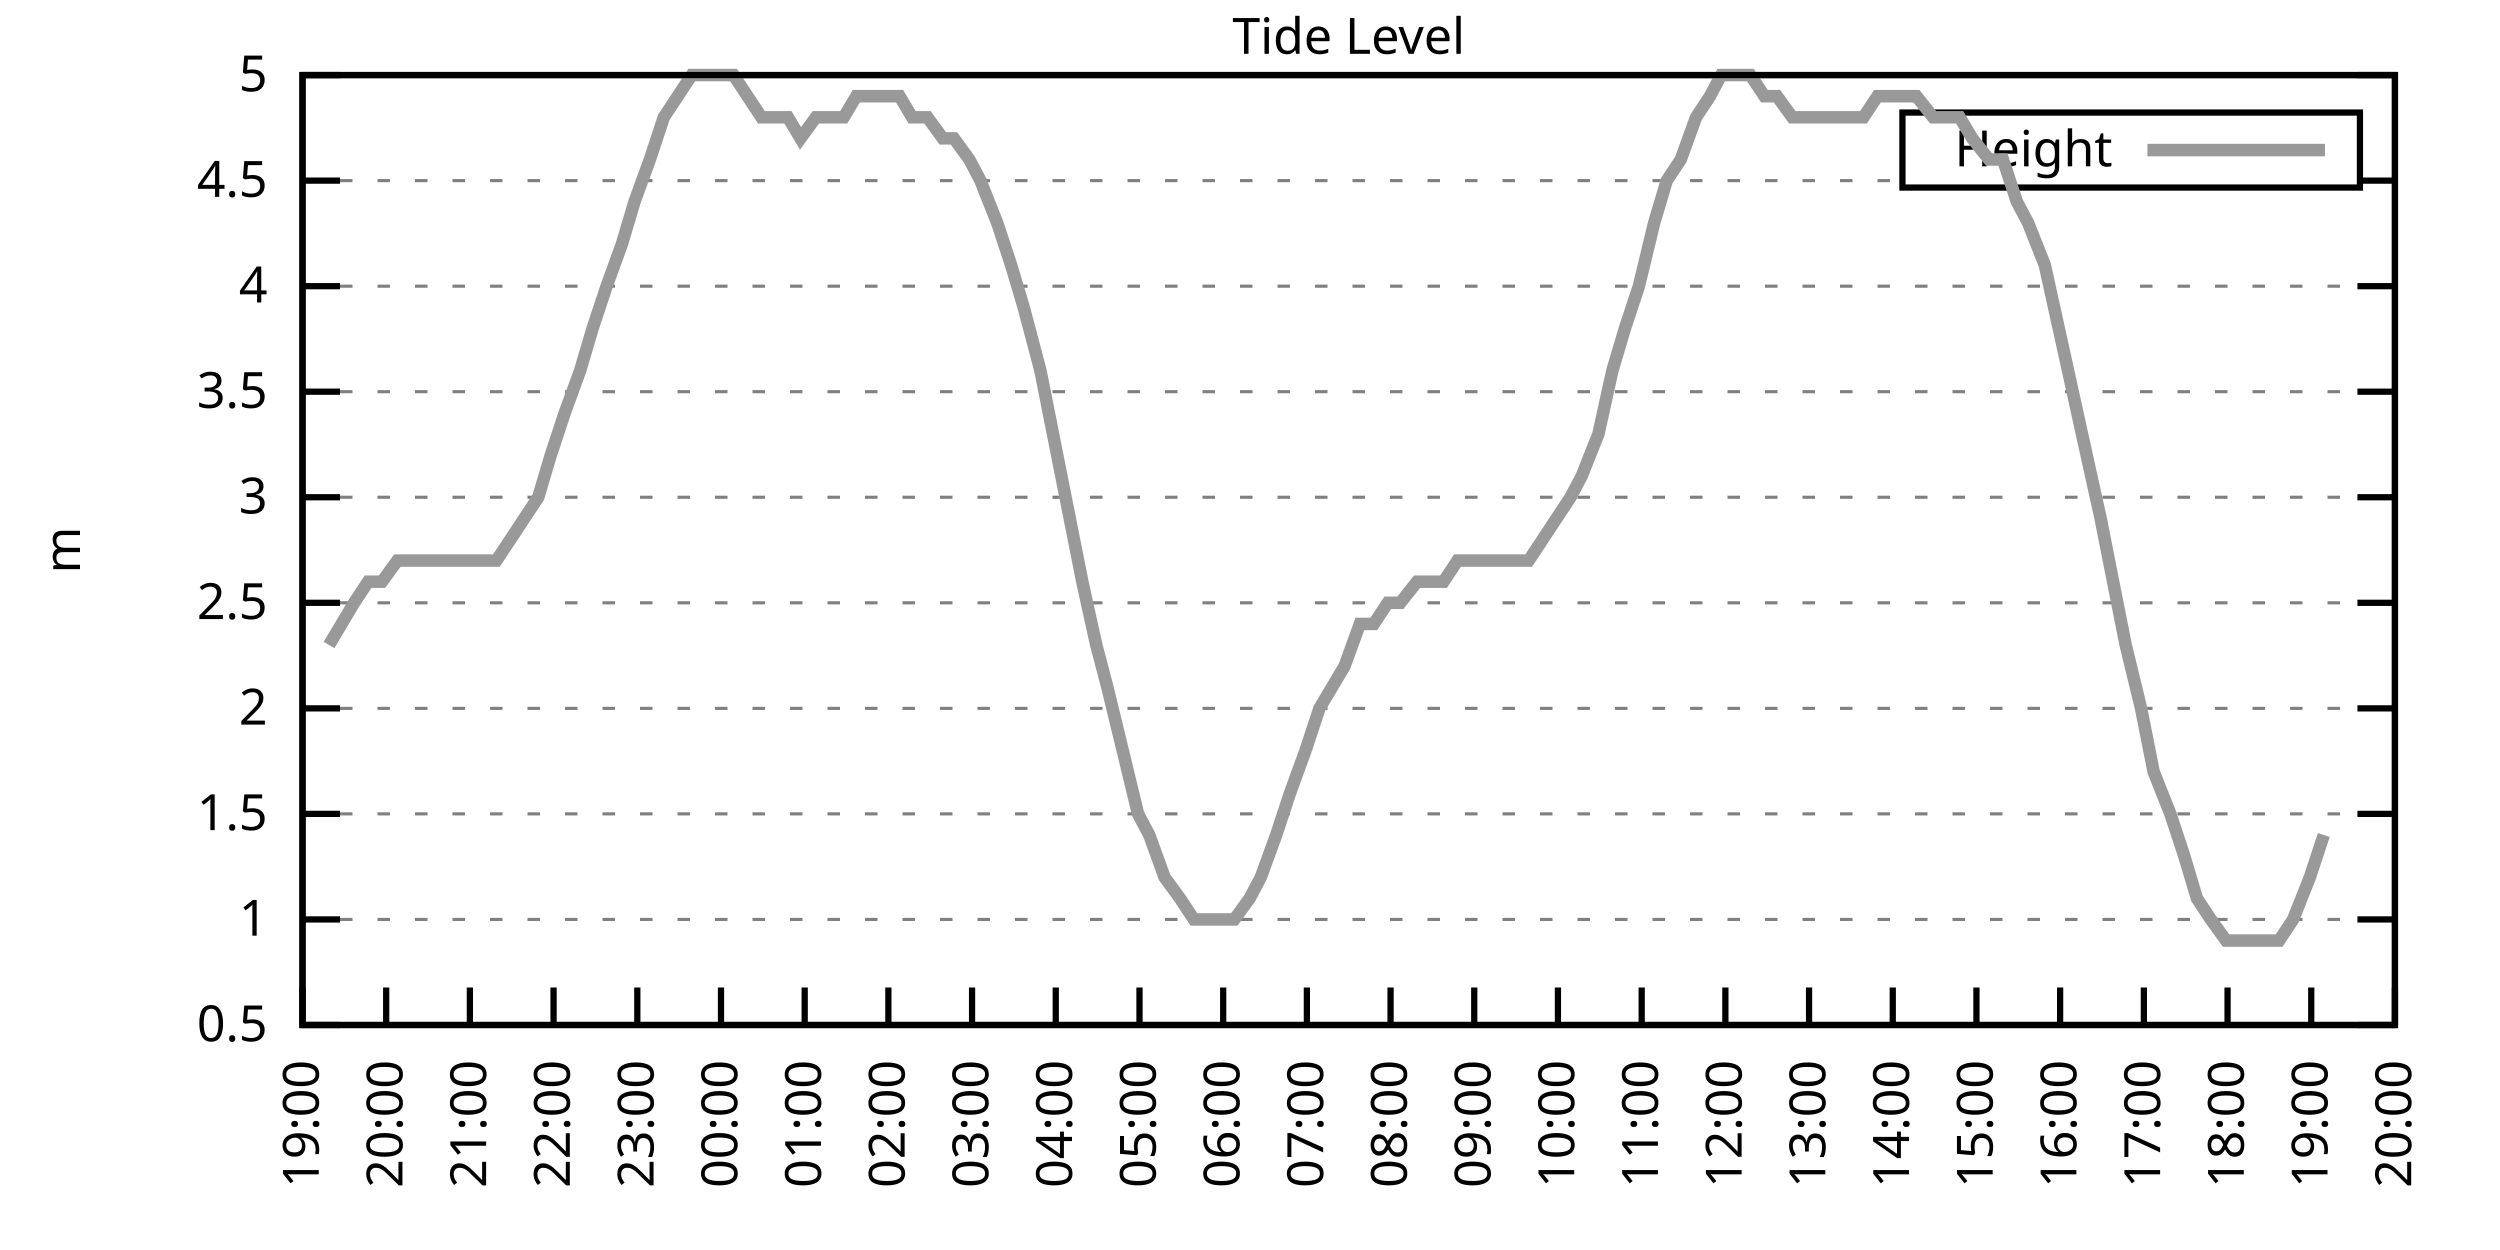
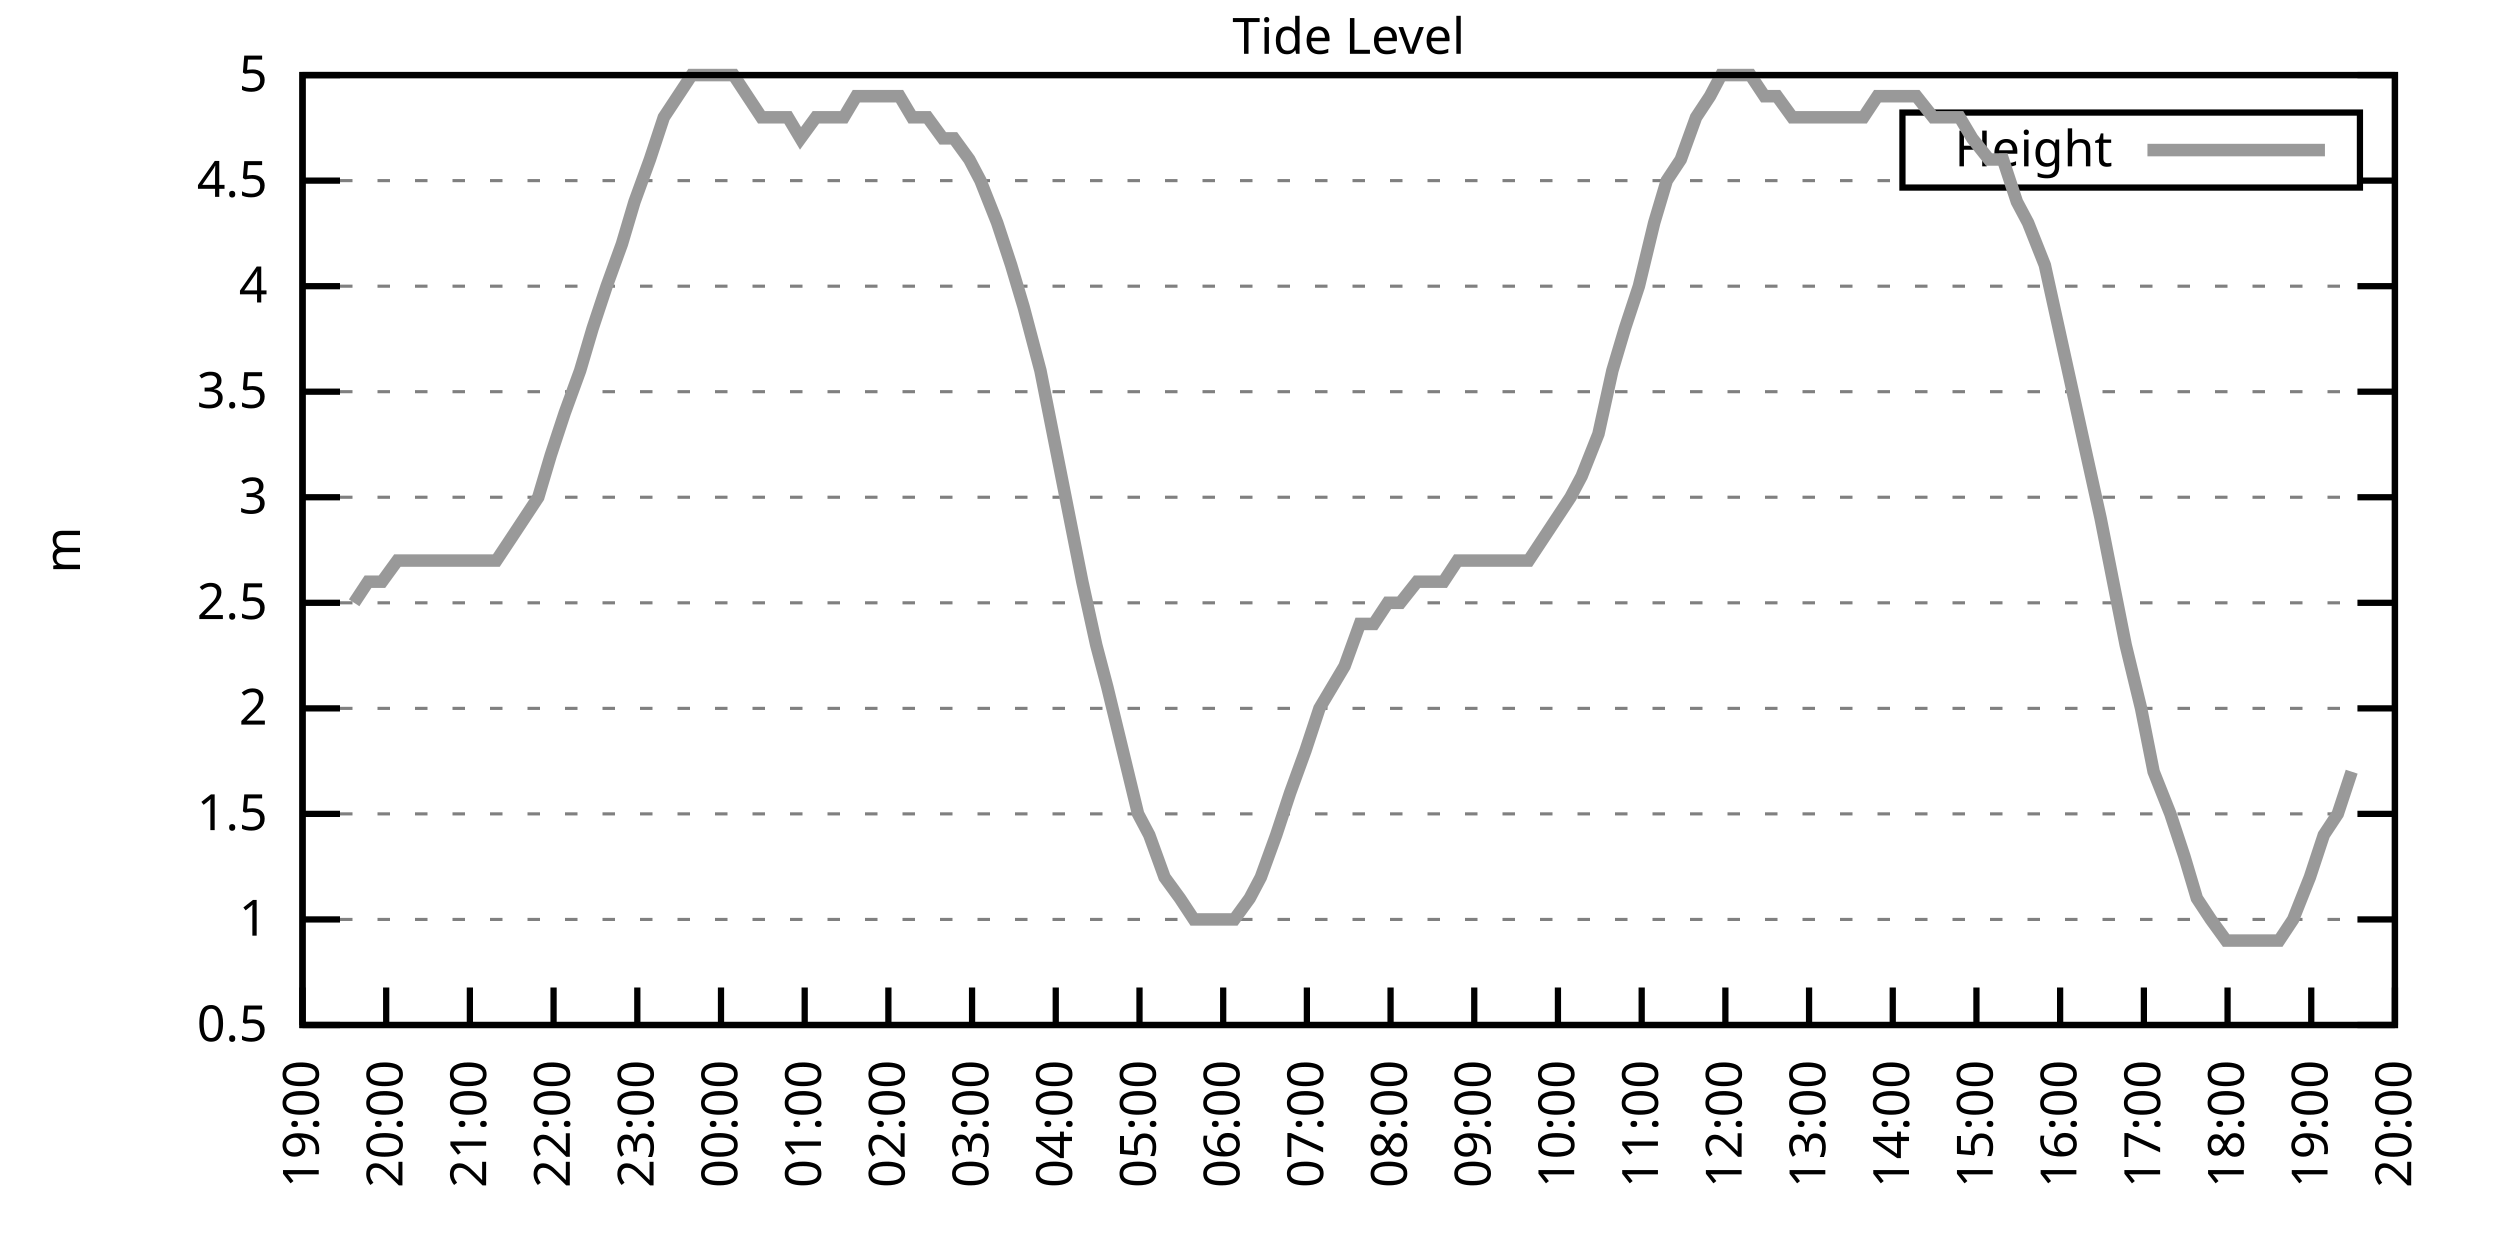
<svg xmlns="http://www.w3.org/2000/svg" xmlns:xlink="http://www.w3.org/1999/xlink" width="400" height="200" viewBox="0 0 400 200">
  <g id="gnuplot_canvas">
    <rect x="0" y="0" width="400" height="200" fill="none" />
    <defs>
      <circle id="gpDot" r="0.5" stroke-width="0.5" stroke="currentColor" />
      <path id="gpPt0" stroke-width="0.333" stroke="currentColor" d="M-1,0 h2 M0,-1 v2" />
      <path id="gpPt1" stroke-width="0.333" stroke="currentColor" d="M-1,-1 L1,1 M1,-1 L-1,1" />
      <path id="gpPt2" stroke-width="0.333" stroke="currentColor" d="M-1,0 L1,0 M0,-1 L0,1 M-1,-1 L1,1 M-1,1 L1,-1" />
      <rect id="gpPt3" stroke-width="0.333" stroke="currentColor" x="-1" y="-1" width="2" height="2" />
      <rect id="gpPt4" stroke-width="0.333" stroke="currentColor" fill="currentColor" x="-1" y="-1" width="2" height="2" />
      <circle id="gpPt5" stroke-width="0.333" stroke="currentColor" cx="0" cy="0" r="1" />
      <use xlink:href="#gpPt5" id="gpPt6" fill="currentColor" stroke="none" />
      <path id="gpPt7" stroke-width="0.333" stroke="currentColor" d="M0,-1.33 L-1.33,0.67 L1.33,0.67 z" />
      <use xlink:href="#gpPt7" id="gpPt8" fill="currentColor" stroke="none" />
      <use xlink:href="#gpPt7" id="gpPt9" stroke="currentColor" transform="rotate(180)" />
      <use xlink:href="#gpPt9" id="gpPt10" fill="currentColor" stroke="none" />
      <use xlink:href="#gpPt3" id="gpPt11" stroke="currentColor" transform="rotate(45)" />
      <use xlink:href="#gpPt11" id="gpPt12" fill="currentColor" stroke="none" />
      <path id="gpPt13" stroke-width="0.333" stroke="currentColor" d="M0,1.330 L1.265,0.411 L0.782,-1.067 L-0.782,-1.076 L-1.265,0.411 z" />
      <use xlink:href="#gpPt13" id="gpPt14" fill="currentColor" stroke="none" />
      <filter id="textbox" filterUnits="objectBoundingBox" x="0" y="0" height="1" width="1">
        <feFlood flood-color="white" flood-opacity="1" result="bgnd" />
        <feComposite in="SourceGraphic" in2="bgnd" operator="atop" />
      </filter>
      <filter id="greybox" filterUnits="objectBoundingBox" x="0" y="0" height="1" width="1">
        <feFlood flood-color="lightgrey" flood-opacity="1" result="grey" />
        <feComposite in="SourceGraphic" in2="grey" operator="atop" />
      </filter>
    </defs>
    <g fill="none" color="white" stroke="currentColor" stroke-width="1.00" stroke-linecap="butt" stroke-linejoin="miter">
</g>
    <g fill="none" color="black" stroke="currentColor" stroke-width="1.00" stroke-linecap="butt" stroke-linejoin="miter">
      <g stroke="none" shape-rendering="crispEdges">
        <polygon fill="rgb(255, 255, 255)" points="48.40,164.00 383.18,164.00 383.18,12.02 48.40,12.02 " />
      </g>
    </g>
    <g fill="none" color="black" stroke="currentColor" stroke-width="1.00" stroke-linecap="butt" stroke-linejoin="miter">
</g>
    <g fill="none" color="black" stroke="black" stroke-width="0.50" stroke-linecap="butt" stroke-linejoin="miter">
</g>
    <g fill="none" color="gray" stroke="currentColor" stroke-width="0.50" stroke-linecap="butt" stroke-linejoin="miter">
      <path stroke="gray" stroke-dasharray="2,4" class="gridline" d="M48.40,164.00 L383.19,164.00  " />
    </g>
    <g fill="none" color="gray" stroke="gray" stroke-width="1.00" stroke-linecap="butt" stroke-linejoin="miter">
</g>
    <g fill="none" color="black" stroke="currentColor" stroke-width="1.00" stroke-linecap="butt" stroke-linejoin="miter">
      <path stroke="black" d="M48.40,164.00 L54.40,164.00 M383.19,164.00 L377.19,164.00  " />
      <g transform="translate(42.80,166.60)" stroke="none" fill="black" font-family="Sans" font-size="8.00" text-anchor="end">
        <text>
          <tspan font-family="Sans"> 0.5</tspan>
        </text>
      </g>
    </g>
    <g fill="none" color="black" stroke="currentColor" stroke-width="1.00" stroke-linecap="butt" stroke-linejoin="miter">
</g>
    <g fill="none" color="black" stroke="black" stroke-width="0.50" stroke-linecap="butt" stroke-linejoin="miter">
</g>
    <g fill="none" color="gray" stroke="currentColor" stroke-width="0.50" stroke-linecap="butt" stroke-linejoin="miter">
      <path stroke="gray" stroke-dasharray="2,4" class="gridline" d="M48.40,147.11 L383.19,147.11  " />
    </g>
    <g fill="none" color="gray" stroke="gray" stroke-width="1.00" stroke-linecap="butt" stroke-linejoin="miter">
</g>
    <g fill="none" color="black" stroke="currentColor" stroke-width="1.00" stroke-linecap="butt" stroke-linejoin="miter">
      <path stroke="black" d="M48.40,147.11 L54.40,147.11 M383.19,147.11 L377.19,147.11  " />
      <g transform="translate(42.80,149.71)" stroke="none" fill="black" font-family="Sans" font-size="8.00" text-anchor="end">
        <text>
          <tspan font-family="Sans"> 1</tspan>
        </text>
      </g>
    </g>
    <g fill="none" color="black" stroke="currentColor" stroke-width="1.00" stroke-linecap="butt" stroke-linejoin="miter">
</g>
    <g fill="none" color="black" stroke="black" stroke-width="0.50" stroke-linecap="butt" stroke-linejoin="miter">
</g>
    <g fill="none" color="gray" stroke="currentColor" stroke-width="0.50" stroke-linecap="butt" stroke-linejoin="miter">
      <path stroke="gray" stroke-dasharray="2,4" class="gridline" d="M48.40,130.22 L383.19,130.22  " />
    </g>
    <g fill="none" color="gray" stroke="gray" stroke-width="1.00" stroke-linecap="butt" stroke-linejoin="miter">
</g>
    <g fill="none" color="black" stroke="currentColor" stroke-width="1.00" stroke-linecap="butt" stroke-linejoin="miter">
      <path stroke="black" d="M48.40,130.22 L54.40,130.22 M383.19,130.22 L377.19,130.22  " />
      <g transform="translate(42.80,132.82)" stroke="none" fill="black" font-family="Sans" font-size="8.00" text-anchor="end">
        <text>
          <tspan font-family="Sans"> 1.5</tspan>
        </text>
      </g>
    </g>
    <g fill="none" color="black" stroke="currentColor" stroke-width="1.00" stroke-linecap="butt" stroke-linejoin="miter">
</g>
    <g fill="none" color="black" stroke="black" stroke-width="0.50" stroke-linecap="butt" stroke-linejoin="miter">
</g>
    <g fill="none" color="gray" stroke="currentColor" stroke-width="0.50" stroke-linecap="butt" stroke-linejoin="miter">
      <path stroke="gray" stroke-dasharray="2,4" class="gridline" d="M48.40,113.34 L383.19,113.34  " />
    </g>
    <g fill="none" color="gray" stroke="gray" stroke-width="1.00" stroke-linecap="butt" stroke-linejoin="miter">
</g>
    <g fill="none" color="black" stroke="currentColor" stroke-width="1.00" stroke-linecap="butt" stroke-linejoin="miter">
      <path stroke="black" d="M48.40,113.34 L54.40,113.34 M383.19,113.34 L377.19,113.34  " />
      <g transform="translate(42.80,115.94)" stroke="none" fill="black" font-family="Sans" font-size="8.00" text-anchor="end">
        <text>
          <tspan font-family="Sans"> 2</tspan>
        </text>
      </g>
    </g>
    <g fill="none" color="black" stroke="currentColor" stroke-width="1.00" stroke-linecap="butt" stroke-linejoin="miter">
</g>
    <g fill="none" color="black" stroke="black" stroke-width="0.50" stroke-linecap="butt" stroke-linejoin="miter">
</g>
    <g fill="none" color="gray" stroke="currentColor" stroke-width="0.50" stroke-linecap="butt" stroke-linejoin="miter">
      <path stroke="gray" stroke-dasharray="2,4" class="gridline" d="M48.40,96.45 L383.19,96.45  " />
    </g>
    <g fill="none" color="gray" stroke="gray" stroke-width="1.00" stroke-linecap="butt" stroke-linejoin="miter">
</g>
    <g fill="none" color="black" stroke="currentColor" stroke-width="1.00" stroke-linecap="butt" stroke-linejoin="miter">
      <path stroke="black" d="M48.40,96.45 L54.40,96.45 M383.19,96.45 L377.19,96.45  " />
      <g transform="translate(42.80,99.05)" stroke="none" fill="black" font-family="Sans" font-size="8.00" text-anchor="end">
        <text>
          <tspan font-family="Sans"> 2.5</tspan>
        </text>
      </g>
    </g>
    <g fill="none" color="black" stroke="currentColor" stroke-width="1.00" stroke-linecap="butt" stroke-linejoin="miter">
</g>
    <g fill="none" color="black" stroke="black" stroke-width="0.50" stroke-linecap="butt" stroke-linejoin="miter">
</g>
    <g fill="none" color="gray" stroke="currentColor" stroke-width="0.50" stroke-linecap="butt" stroke-linejoin="miter">
      <path stroke="gray" stroke-dasharray="2,4" class="gridline" d="M48.40,79.56 L383.19,79.56  " />
    </g>
    <g fill="none" color="gray" stroke="gray" stroke-width="1.00" stroke-linecap="butt" stroke-linejoin="miter">
</g>
    <g fill="none" color="black" stroke="currentColor" stroke-width="1.00" stroke-linecap="butt" stroke-linejoin="miter">
      <path stroke="black" d="M48.40,79.56 L54.40,79.56 M383.19,79.56 L377.19,79.56  " />
      <g transform="translate(42.80,82.16)" stroke="none" fill="black" font-family="Sans" font-size="8.00" text-anchor="end">
        <text>
          <tspan font-family="Sans"> 3</tspan>
        </text>
      </g>
    </g>
    <g fill="none" color="black" stroke="currentColor" stroke-width="1.00" stroke-linecap="butt" stroke-linejoin="miter">
</g>
    <g fill="none" color="black" stroke="black" stroke-width="0.50" stroke-linecap="butt" stroke-linejoin="miter">
</g>
    <g fill="none" color="gray" stroke="currentColor" stroke-width="0.50" stroke-linecap="butt" stroke-linejoin="miter">
      <path stroke="gray" stroke-dasharray="2,4" class="gridline" d="M48.40,62.67 L383.19,62.67  " />
    </g>
    <g fill="none" color="gray" stroke="gray" stroke-width="1.00" stroke-linecap="butt" stroke-linejoin="miter">
</g>
    <g fill="none" color="black" stroke="currentColor" stroke-width="1.00" stroke-linecap="butt" stroke-linejoin="miter">
      <path stroke="black" d="M48.40,62.67 L54.40,62.67 M383.19,62.67 L377.19,62.67  " />
      <g transform="translate(42.80,65.27)" stroke="none" fill="black" font-family="Sans" font-size="8.00" text-anchor="end">
        <text>
          <tspan font-family="Sans"> 3.5</tspan>
        </text>
      </g>
    </g>
    <g fill="none" color="black" stroke="currentColor" stroke-width="1.00" stroke-linecap="butt" stroke-linejoin="miter">
</g>
    <g fill="none" color="black" stroke="black" stroke-width="0.50" stroke-linecap="butt" stroke-linejoin="miter">
</g>
    <g fill="none" color="gray" stroke="currentColor" stroke-width="0.50" stroke-linecap="butt" stroke-linejoin="miter">
      <path stroke="gray" stroke-dasharray="2,4" class="gridline" d="M48.40,45.79 L383.19,45.79  " />
    </g>
    <g fill="none" color="gray" stroke="gray" stroke-width="1.00" stroke-linecap="butt" stroke-linejoin="miter">
</g>
    <g fill="none" color="black" stroke="currentColor" stroke-width="1.00" stroke-linecap="butt" stroke-linejoin="miter">
      <path stroke="black" d="M48.40,45.79 L54.40,45.79 M383.19,45.79 L377.19,45.79  " />
      <g transform="translate(42.80,48.39)" stroke="none" fill="black" font-family="Sans" font-size="8.00" text-anchor="end">
        <text>
          <tspan font-family="Sans"> 4</tspan>
        </text>
      </g>
    </g>
    <g fill="none" color="black" stroke="currentColor" stroke-width="1.00" stroke-linecap="butt" stroke-linejoin="miter">
</g>
    <g fill="none" color="black" stroke="black" stroke-width="0.50" stroke-linecap="butt" stroke-linejoin="miter">
</g>
    <g fill="none" color="gray" stroke="currentColor" stroke-width="0.50" stroke-linecap="butt" stroke-linejoin="miter">
      <path stroke="gray" stroke-dasharray="2,4" class="gridline" d="M48.40,28.90 L304.39,28.90 M377.59,28.90 L383.19,28.90  " />
    </g>
    <g fill="none" color="gray" stroke="gray" stroke-width="1.00" stroke-linecap="butt" stroke-linejoin="miter">
</g>
    <g fill="none" color="black" stroke="currentColor" stroke-width="1.00" stroke-linecap="butt" stroke-linejoin="miter">
      <path stroke="black" d="M48.40,28.90 L54.40,28.90 M383.19,28.90 L377.19,28.90  " />
      <g transform="translate(42.80,31.50)" stroke="none" fill="black" font-family="Sans" font-size="8.00" text-anchor="end">
        <text>
          <tspan font-family="Sans"> 4.5</tspan>
        </text>
      </g>
    </g>
    <g fill="none" color="black" stroke="currentColor" stroke-width="1.00" stroke-linecap="butt" stroke-linejoin="miter">
</g>
    <g fill="none" color="black" stroke="black" stroke-width="0.50" stroke-linecap="butt" stroke-linejoin="miter">
</g>
    <g fill="none" color="gray" stroke="currentColor" stroke-width="0.50" stroke-linecap="butt" stroke-linejoin="miter">
      <path stroke="gray" stroke-dasharray="2,4" class="gridline" d="M48.40,12.01 L383.19,12.01  " />
    </g>
    <g fill="none" color="gray" stroke="gray" stroke-width="1.00" stroke-linecap="butt" stroke-linejoin="miter">
</g>
    <g fill="none" color="black" stroke="currentColor" stroke-width="1.00" stroke-linecap="butt" stroke-linejoin="miter">
      <path stroke="black" d="M48.40,12.01 L54.40,12.01 M383.19,12.01 L377.19,12.01  " />
      <g transform="translate(42.80,14.61)" stroke="none" fill="black" font-family="Sans" font-size="8.00" text-anchor="end">
        <text>
          <tspan font-family="Sans"> 5</tspan>
        </text>
      </g>
    </g>
    <g fill="none" color="black" stroke="currentColor" stroke-width="1.00" stroke-linecap="butt" stroke-linejoin="miter">
      <path stroke="black" d="M48.40,164.00 L48.40,158.00  " />
      <g transform="translate(51.00,169.60) rotate(270.00)" stroke="none" fill="black" font-family="Sans" font-size="8.00" text-anchor="end">
        <text>
          <tspan font-family="Sans">19:00</tspan>
        </text>
      </g>
    </g>
    <g fill="none" color="black" stroke="currentColor" stroke-width="1.00" stroke-linecap="butt" stroke-linejoin="miter">
      <path stroke="black" d="M61.79,164.00 L61.79,158.00  " />
      <g transform="translate(64.39,169.60) rotate(270.00)" stroke="none" fill="black" font-family="Sans" font-size="8.00" text-anchor="end">
        <text>
          <tspan font-family="Sans">20:00</tspan>
        </text>
      </g>
    </g>
    <g fill="none" color="black" stroke="currentColor" stroke-width="1.00" stroke-linecap="butt" stroke-linejoin="miter">
      <path stroke="black" d="M75.18,164.00 L75.18,158.00  " />
      <g transform="translate(77.78,169.60) rotate(270.00)" stroke="none" fill="black" font-family="Sans" font-size="8.00" text-anchor="end">
        <text>
          <tspan font-family="Sans">21:00</tspan>
        </text>
      </g>
    </g>
    <g fill="none" color="black" stroke="currentColor" stroke-width="1.00" stroke-linecap="butt" stroke-linejoin="miter">
      <path stroke="black" d="M88.57,164.00 L88.57,158.00  " />
      <g transform="translate(91.17,169.60) rotate(270.00)" stroke="none" fill="black" font-family="Sans" font-size="8.00" text-anchor="end">
        <text>
          <tspan font-family="Sans">22:00</tspan>
        </text>
      </g>
    </g>
    <g fill="none" color="black" stroke="currentColor" stroke-width="1.00" stroke-linecap="butt" stroke-linejoin="miter">
      <path stroke="black" d="M101.97,164.00 L101.97,158.00  " />
      <g transform="translate(104.57,169.60) rotate(270.00)" stroke="none" fill="black" font-family="Sans" font-size="8.00" text-anchor="end">
        <text>
          <tspan font-family="Sans">23:00</tspan>
        </text>
      </g>
    </g>
    <g fill="none" color="black" stroke="currentColor" stroke-width="1.00" stroke-linecap="butt" stroke-linejoin="miter">
      <path stroke="black" d="M115.36,164.00 L115.36,158.00  " />
      <g transform="translate(117.96,169.60) rotate(270.00)" stroke="none" fill="black" font-family="Sans" font-size="8.00" text-anchor="end">
        <text>
          <tspan font-family="Sans">00:00</tspan>
        </text>
      </g>
    </g>
    <g fill="none" color="black" stroke="currentColor" stroke-width="1.00" stroke-linecap="butt" stroke-linejoin="miter">
      <path stroke="black" d="M128.75,164.00 L128.75,158.00  " />
      <g transform="translate(131.35,169.60) rotate(270.00)" stroke="none" fill="black" font-family="Sans" font-size="8.00" text-anchor="end">
        <text>
          <tspan font-family="Sans">01:00</tspan>
        </text>
      </g>
    </g>
    <g fill="none" color="black" stroke="currentColor" stroke-width="1.00" stroke-linecap="butt" stroke-linejoin="miter">
      <path stroke="black" d="M142.14,164.00 L142.14,158.00  " />
      <g transform="translate(144.74,169.60) rotate(270.00)" stroke="none" fill="black" font-family="Sans" font-size="8.00" text-anchor="end">
        <text>
          <tspan font-family="Sans">02:00</tspan>
        </text>
      </g>
    </g>
    <g fill="none" color="black" stroke="currentColor" stroke-width="1.00" stroke-linecap="butt" stroke-linejoin="miter">
      <path stroke="black" d="M155.53,164.00 L155.53,158.00  " />
      <g transform="translate(158.13,169.60) rotate(270.00)" stroke="none" fill="black" font-family="Sans" font-size="8.00" text-anchor="end">
        <text>
          <tspan font-family="Sans">03:00</tspan>
        </text>
      </g>
    </g>
    <g fill="none" color="black" stroke="currentColor" stroke-width="1.00" stroke-linecap="butt" stroke-linejoin="miter">
      <path stroke="black" d="M168.92,164.00 L168.92,158.00  " />
      <g transform="translate(171.52,169.60) rotate(270.00)" stroke="none" fill="black" font-family="Sans" font-size="8.00" text-anchor="end">
        <text>
          <tspan font-family="Sans">04:00</tspan>
        </text>
      </g>
    </g>
    <g fill="none" color="black" stroke="currentColor" stroke-width="1.00" stroke-linecap="butt" stroke-linejoin="miter">
      <path stroke="black" d="M182.32,164.00 L182.32,158.00  " />
      <g transform="translate(184.92,169.60) rotate(270.00)" stroke="none" fill="black" font-family="Sans" font-size="8.00" text-anchor="end">
        <text>
          <tspan font-family="Sans">05:00</tspan>
        </text>
      </g>
    </g>
    <g fill="none" color="black" stroke="currentColor" stroke-width="1.00" stroke-linecap="butt" stroke-linejoin="miter">
      <path stroke="black" d="M195.71,164.00 L195.71,158.00  " />
      <g transform="translate(198.31,169.60) rotate(270.00)" stroke="none" fill="black" font-family="Sans" font-size="8.00" text-anchor="end">
        <text>
          <tspan font-family="Sans">06:00</tspan>
        </text>
      </g>
    </g>
    <g fill="none" color="black" stroke="currentColor" stroke-width="1.00" stroke-linecap="butt" stroke-linejoin="miter">
      <path stroke="black" d="M209.10,164.00 L209.10,158.00  " />
      <g transform="translate(211.70,169.60) rotate(270.00)" stroke="none" fill="black" font-family="Sans" font-size="8.00" text-anchor="end">
        <text>
          <tspan font-family="Sans">07:00</tspan>
        </text>
      </g>
    </g>
    <g fill="none" color="black" stroke="currentColor" stroke-width="1.00" stroke-linecap="butt" stroke-linejoin="miter">
      <path stroke="black" d="M222.49,164.00 L222.49,158.00  " />
      <g transform="translate(225.09,169.60) rotate(270.00)" stroke="none" fill="black" font-family="Sans" font-size="8.00" text-anchor="end">
        <text>
          <tspan font-family="Sans">08:00</tspan>
        </text>
      </g>
    </g>
    <g fill="none" color="black" stroke="currentColor" stroke-width="1.00" stroke-linecap="butt" stroke-linejoin="miter">
      <path stroke="black" d="M235.88,164.00 L235.88,158.00  " />
      <g transform="translate(238.48,169.60) rotate(270.00)" stroke="none" fill="black" font-family="Sans" font-size="8.00" text-anchor="end">
        <text>
          <tspan font-family="Sans">09:00</tspan>
        </text>
      </g>
    </g>
    <g fill="none" color="black" stroke="currentColor" stroke-width="1.00" stroke-linecap="butt" stroke-linejoin="miter">
      <path stroke="black" d="M249.27,164.00 L249.27,158.00  " />
      <g transform="translate(251.87,169.60) rotate(270.00)" stroke="none" fill="black" font-family="Sans" font-size="8.00" text-anchor="end">
        <text>
          <tspan font-family="Sans">10:00</tspan>
        </text>
      </g>
    </g>
    <g fill="none" color="black" stroke="currentColor" stroke-width="1.00" stroke-linecap="butt" stroke-linejoin="miter">
      <path stroke="black" d="M262.67,164.00 L262.67,158.00  " />
      <g transform="translate(265.27,169.60) rotate(270.00)" stroke="none" fill="black" font-family="Sans" font-size="8.00" text-anchor="end">
        <text>
          <tspan font-family="Sans">11:00</tspan>
        </text>
      </g>
    </g>
    <g fill="none" color="black" stroke="currentColor" stroke-width="1.00" stroke-linecap="butt" stroke-linejoin="miter">
      <path stroke="black" d="M276.06,164.00 L276.06,158.00  " />
      <g transform="translate(278.66,169.60) rotate(270.00)" stroke="none" fill="black" font-family="Sans" font-size="8.00" text-anchor="end">
        <text>
          <tspan font-family="Sans">12:00</tspan>
        </text>
      </g>
    </g>
    <g fill="none" color="black" stroke="currentColor" stroke-width="1.00" stroke-linecap="butt" stroke-linejoin="miter">
      <path stroke="black" d="M289.45,164.00 L289.45,158.00  " />
      <g transform="translate(292.05,169.60) rotate(270.00)" stroke="none" fill="black" font-family="Sans" font-size="8.00" text-anchor="end">
        <text>
          <tspan font-family="Sans">13:00</tspan>
        </text>
      </g>
    </g>
    <g fill="none" color="black" stroke="currentColor" stroke-width="1.00" stroke-linecap="butt" stroke-linejoin="miter">
      <path stroke="black" d="M302.84,164.00 L302.84,158.00  " />
      <g transform="translate(305.44,169.60) rotate(270.00)" stroke="none" fill="black" font-family="Sans" font-size="8.00" text-anchor="end">
        <text>
          <tspan font-family="Sans">14:00</tspan>
        </text>
      </g>
    </g>
    <g fill="none" color="black" stroke="currentColor" stroke-width="1.00" stroke-linecap="butt" stroke-linejoin="miter">
      <path stroke="black" d="M316.23,164.00 L316.23,158.00  " />
      <g transform="translate(318.83,169.60) rotate(270.00)" stroke="none" fill="black" font-family="Sans" font-size="8.00" text-anchor="end">
        <text>
          <tspan font-family="Sans">15:00</tspan>
        </text>
      </g>
    </g>
    <g fill="none" color="black" stroke="currentColor" stroke-width="1.00" stroke-linecap="butt" stroke-linejoin="miter">
      <path stroke="black" d="M329.62,164.00 L329.62,158.00  " />
      <g transform="translate(332.22,169.60) rotate(270.00)" stroke="none" fill="black" font-family="Sans" font-size="8.00" text-anchor="end">
        <text>
          <tspan font-family="Sans">16:00</tspan>
        </text>
      </g>
    </g>
    <g fill="none" color="black" stroke="currentColor" stroke-width="1.00" stroke-linecap="butt" stroke-linejoin="miter">
      <path stroke="black" d="M343.02,164.00 L343.02,158.00  " />
      <g transform="translate(345.62,169.60) rotate(270.00)" stroke="none" fill="black" font-family="Sans" font-size="8.00" text-anchor="end">
        <text>
          <tspan font-family="Sans">17:00</tspan>
        </text>
      </g>
    </g>
    <g fill="none" color="black" stroke="currentColor" stroke-width="1.00" stroke-linecap="butt" stroke-linejoin="miter">
      <path stroke="black" d="M356.41,164.00 L356.41,158.00  " />
      <g transform="translate(359.01,169.60) rotate(270.00)" stroke="none" fill="black" font-family="Sans" font-size="8.00" text-anchor="end">
        <text>
          <tspan font-family="Sans">18:00</tspan>
        </text>
      </g>
    </g>
    <g fill="none" color="black" stroke="currentColor" stroke-width="1.00" stroke-linecap="butt" stroke-linejoin="miter">
      <path stroke="black" d="M369.80,164.00 L369.80,158.00  " />
      <g transform="translate(372.40,169.60) rotate(270.00)" stroke="none" fill="black" font-family="Sans" font-size="8.00" text-anchor="end">
        <text>
          <tspan font-family="Sans">19:00</tspan>
        </text>
      </g>
    </g>
    <g fill="none" color="black" stroke="currentColor" stroke-width="1.00" stroke-linecap="butt" stroke-linejoin="miter">
      <path stroke="black" d="M383.19,164.00 L383.19,158.00  " />
      <g transform="translate(385.79,169.60) rotate(270.00)" stroke="none" fill="black" font-family="Sans" font-size="8.00" text-anchor="end">
        <text>
          <tspan font-family="Sans">20:00</tspan>
        </text>
      </g>
    </g>
    <g fill="none" color="black" stroke="currentColor" stroke-width="1.00" stroke-linecap="butt" stroke-linejoin="miter">
</g>
    <g fill="none" color="black" stroke="currentColor" stroke-width="1.00" stroke-linecap="butt" stroke-linejoin="miter">
      <path stroke="black" d="M48.40,12.01 L48.40,164.00 L383.19,164.00 L383.19,12.01 L48.40,12.01 Z  " />
    </g>
    <g fill="none" color="black" stroke="currentColor" stroke-width="1.00" stroke-linecap="butt" stroke-linejoin="miter">
</g>
    <g fill="none" color="black" stroke="currentColor" stroke-width="1.00" stroke-linecap="butt" stroke-linejoin="miter">
      <path stroke="black" d="M304.39,30.01 L304.39,18.01 L377.59,18.01 L377.59,30.01 L304.39,30.01 Z  " />
    </g>
    <g id="Tide_level_plot_1">
      <g fill="none" color="white" stroke="black" stroke-width="2.00" stroke-linecap="butt" stroke-linejoin="miter">
</g>
      <g fill="none" color="black" stroke="currentColor" stroke-width="2.00" stroke-linecap="butt" stroke-linejoin="miter">
        <g transform="translate(337.99,26.61)" stroke="none" fill="black" font-family="Sans" font-size="8.00" text-anchor="end">
          <text>
            <tspan font-family="Sans">Height</tspan>
          </text>
        </g>
      </g>
      <g fill="none" color="black" stroke="currentColor" stroke-width="2.00" stroke-linecap="butt" stroke-linejoin="miter">
-         <path stroke="rgb(153, 153, 153)" d="M343.59,24.01 L371.99,24.01 M52.64,103.20 L54.65,99.83 L56.66,96.45 L58.89,93.07 L61.12,93.07 L63.58,89.69   L65.59,89.69 L67.82,89.69 L70.05,89.69 L72.50,89.69 L74.96,89.69 L76.52,89.69 L79.42,89.69 L81.66,86.32   L83.89,82.94 L86.12,79.56 L88.13,72.81 L90.36,66.05 L92.82,59.30 L94.82,52.54 L97.06,45.79 L99.51,39.03   L101.52,32.28 L103.98,25.52 L106.21,18.77 L108.44,15.39 L110.67,12.01 L112.90,12.01 L115.13,12.01 L117.37,12.01   L119.60,15.39 L121.83,18.77 L123.39,18.77 L126.07,18.77 L128.08,22.14 L130.54,18.77 L132.54,18.77 L135.00,18.77   L137.01,15.39 L139.69,15.39 L141.92,15.39 L143.93,15.39 L145.94,18.77 L148.39,18.77 L150.85,22.14 L152.63,22.14   L155.09,25.52 L156.87,28.90 L159.55,35.65 L161.78,42.41 L163.79,49.16 L166.47,59.30 L168.48,69.43 L170.49,79.56   L173.17,93.07 L175.40,103.20 L177.18,109.96 L179.64,120.09 L182.09,130.22 L183.88,133.60 L186.33,140.36 L188.79,143.73   L191.02,147.11 L193.25,147.11 L195.04,147.11 L197.49,147.11 L199.95,143.73 L201.73,140.36 L204.19,133.60 L206.42,126.85   L208.88,120.09 L211.11,113.34 L213.12,109.96 L215.13,106.58 L217.58,99.83 L219.81,99.83 L222.04,96.45 L224.05,96.45   L226.73,93.07 L228.96,93.07 L230.97,93.07 L233.20,89.69 L235.44,89.69 L237.67,89.69 L239.68,89.69 L241.91,89.69   L244.59,89.69 L246.82,86.32 L249.05,82.94 L251.28,79.56 L253.07,76.18 L255.75,69.43 L257.98,59.30 L259.99,52.54   L262.22,45.79 L264.67,35.65 L266.68,28.90 L268.92,25.52 L271.37,18.77 L273.60,15.39 L275.39,12.01 L277.62,12.01   L280.07,12.01 L282.31,15.39 L284.32,15.39 L286.77,18.77 L288.78,18.77 L291.01,18.77 L293.47,18.77 L295.92,18.77   L298.15,18.77 L300.39,15.39 L304.40,15.39 L306.63,15.39 L309.31,18.77 L311.54,18.77 L313.55,18.77 L315.56,22.14   L318.24,25.52 L320.47,25.52 L322.70,32.28 L324.49,35.65 L327.17,42.41 L329.40,52.54 L331.63,62.67 L333.86,72.81   L336.10,82.94 L338.10,93.07 L340.11,103.20 L342.57,113.34 L344.58,123.47 L347.26,130.22 L349.49,136.98 L351.50,143.73   L353.73,147.11 L356.18,150.49 L358.42,150.49 L360.65,150.49 L362.66,150.49 L364.66,150.49 L366.90,147.11 L369.58,140.36   L371.81,133.60  " />
+         <path stroke="rgb(153, 153, 153)" d="M343.59,24.01 L371.99,24.01 M56.66,96.45 L58.89,93.07 L61.12,93.07 L63.58,89.69 L65.59,89.69 L67.82,89.69   L70.05,89.69 L72.50,89.69 L74.96,89.69 L76.52,89.69 L79.42,89.69 L81.66,86.32 L83.89,82.94 L86.12,79.56   L88.13,72.81 L90.36,66.05 L92.82,59.30 L94.82,52.54 L97.06,45.79 L99.51,39.03 L101.52,32.28 L103.98,25.52   L106.21,18.77 L108.44,15.39 L110.67,12.01 L112.90,12.01 L115.13,12.01 L117.37,12.01 L119.60,15.39 L121.83,18.77   L123.39,18.77 L126.07,18.77 L128.08,22.14 L130.54,18.77 L132.54,18.77 L135.00,18.77 L137.01,15.39 L139.69,15.39   L141.92,15.39 L143.93,15.39 L145.94,18.77 L148.39,18.77 L150.85,22.14 L152.63,22.14 L155.09,25.52 L156.87,28.90   L159.55,35.65 L161.78,42.41 L163.79,49.16 L166.47,59.30 L168.48,69.43 L170.49,79.56 L173.17,93.07 L175.40,103.20   L177.18,109.96 L179.64,120.09 L182.09,130.22 L183.88,133.60 L186.33,140.36 L188.79,143.73 L191.02,147.11 L193.25,147.11   L195.04,147.11 L197.49,147.11 L199.95,143.73 L201.73,140.36 L204.19,133.60 L206.42,126.85 L208.88,120.09 L211.11,113.34   L213.12,109.96 L215.13,106.58 L217.58,99.83 L219.81,99.83 L222.04,96.45 L224.05,96.45 L226.73,93.07 L228.96,93.07   L230.97,93.07 L233.20,89.69 L235.44,89.69 L237.67,89.69 L239.68,89.69 L241.91,89.69 L244.59,89.69 L246.82,86.32   L249.05,82.94 L251.28,79.56 L253.07,76.18 L255.75,69.43 L257.98,59.30 L259.99,52.54 L262.22,45.79 L264.67,35.65   L266.68,28.90 L268.92,25.52 L271.37,18.77 L273.60,15.39 L275.39,12.01 L277.62,12.01 L280.07,12.01 L282.31,15.39   L284.32,15.39 L286.77,18.77 L288.78,18.77 L291.01,18.77 L293.47,18.77 L295.92,18.77 L298.15,18.77 L300.39,15.39   L304.40,15.39 L306.63,15.39 L309.31,18.77 L311.54,18.77 L313.55,18.77 L315.56,22.14 L318.24,25.52 L320.47,25.52   L322.70,32.28 L324.49,35.65 L327.17,42.41 L329.40,52.54 L331.63,62.67 L333.86,72.81 L336.10,82.94 L338.10,93.07   L340.11,103.20 L342.57,113.34 L344.58,123.47 L347.26,130.22 L349.49,136.98 L351.50,143.73 L353.73,147.11 L356.18,150.49   L358.42,150.49 L360.65,150.49 L362.66,150.49 L364.66,150.49 L366.90,147.11 L369.58,140.36 L371.81,133.60 L374.04,130.22   L376.27,123.47  " />
      </g>
    </g>
    <g fill="none" color="black" stroke="currentColor" stroke-width="2.00" stroke-linecap="butt" stroke-linejoin="miter">
</g>
    <g fill="none" color="black" stroke="black" stroke-width="1.00" stroke-linecap="butt" stroke-linejoin="miter">
</g>
    <g fill="none" color="black" stroke="currentColor" stroke-width="1.00" stroke-linecap="butt" stroke-linejoin="miter">
      <path stroke="black" d="M48.40,12.01 L48.40,164.00 L383.19,164.00 L383.19,12.01 L48.40,12.01 Z  " />
      <g transform="translate(12.80,88.01) rotate(270.00)" stroke="none" fill="black" font-family="Sans" font-size="8.00" text-anchor="middle">
        <text>
          <tspan font-family="Sans">m</tspan>
        </text>
      </g>
    </g>
    <g fill="none" color="black" stroke="currentColor" stroke-width="1.00" stroke-linecap="butt" stroke-linejoin="miter">
</g>
    <g fill="none" color="black" stroke="currentColor" stroke-width="1.00" stroke-linecap="butt" stroke-linejoin="miter">
      <g transform="translate(215.79,8.61)" stroke="none" fill="black" font-family="Sans" font-size="8.00" text-anchor="middle">
        <text>
          <tspan font-family="Sans">Tide Level</tspan>
        </text>
      </g>
    </g>
    <g fill="none" color="black" stroke="currentColor" stroke-width="1.00" stroke-linecap="butt" stroke-linejoin="miter">
</g>
  </g>
</svg>
